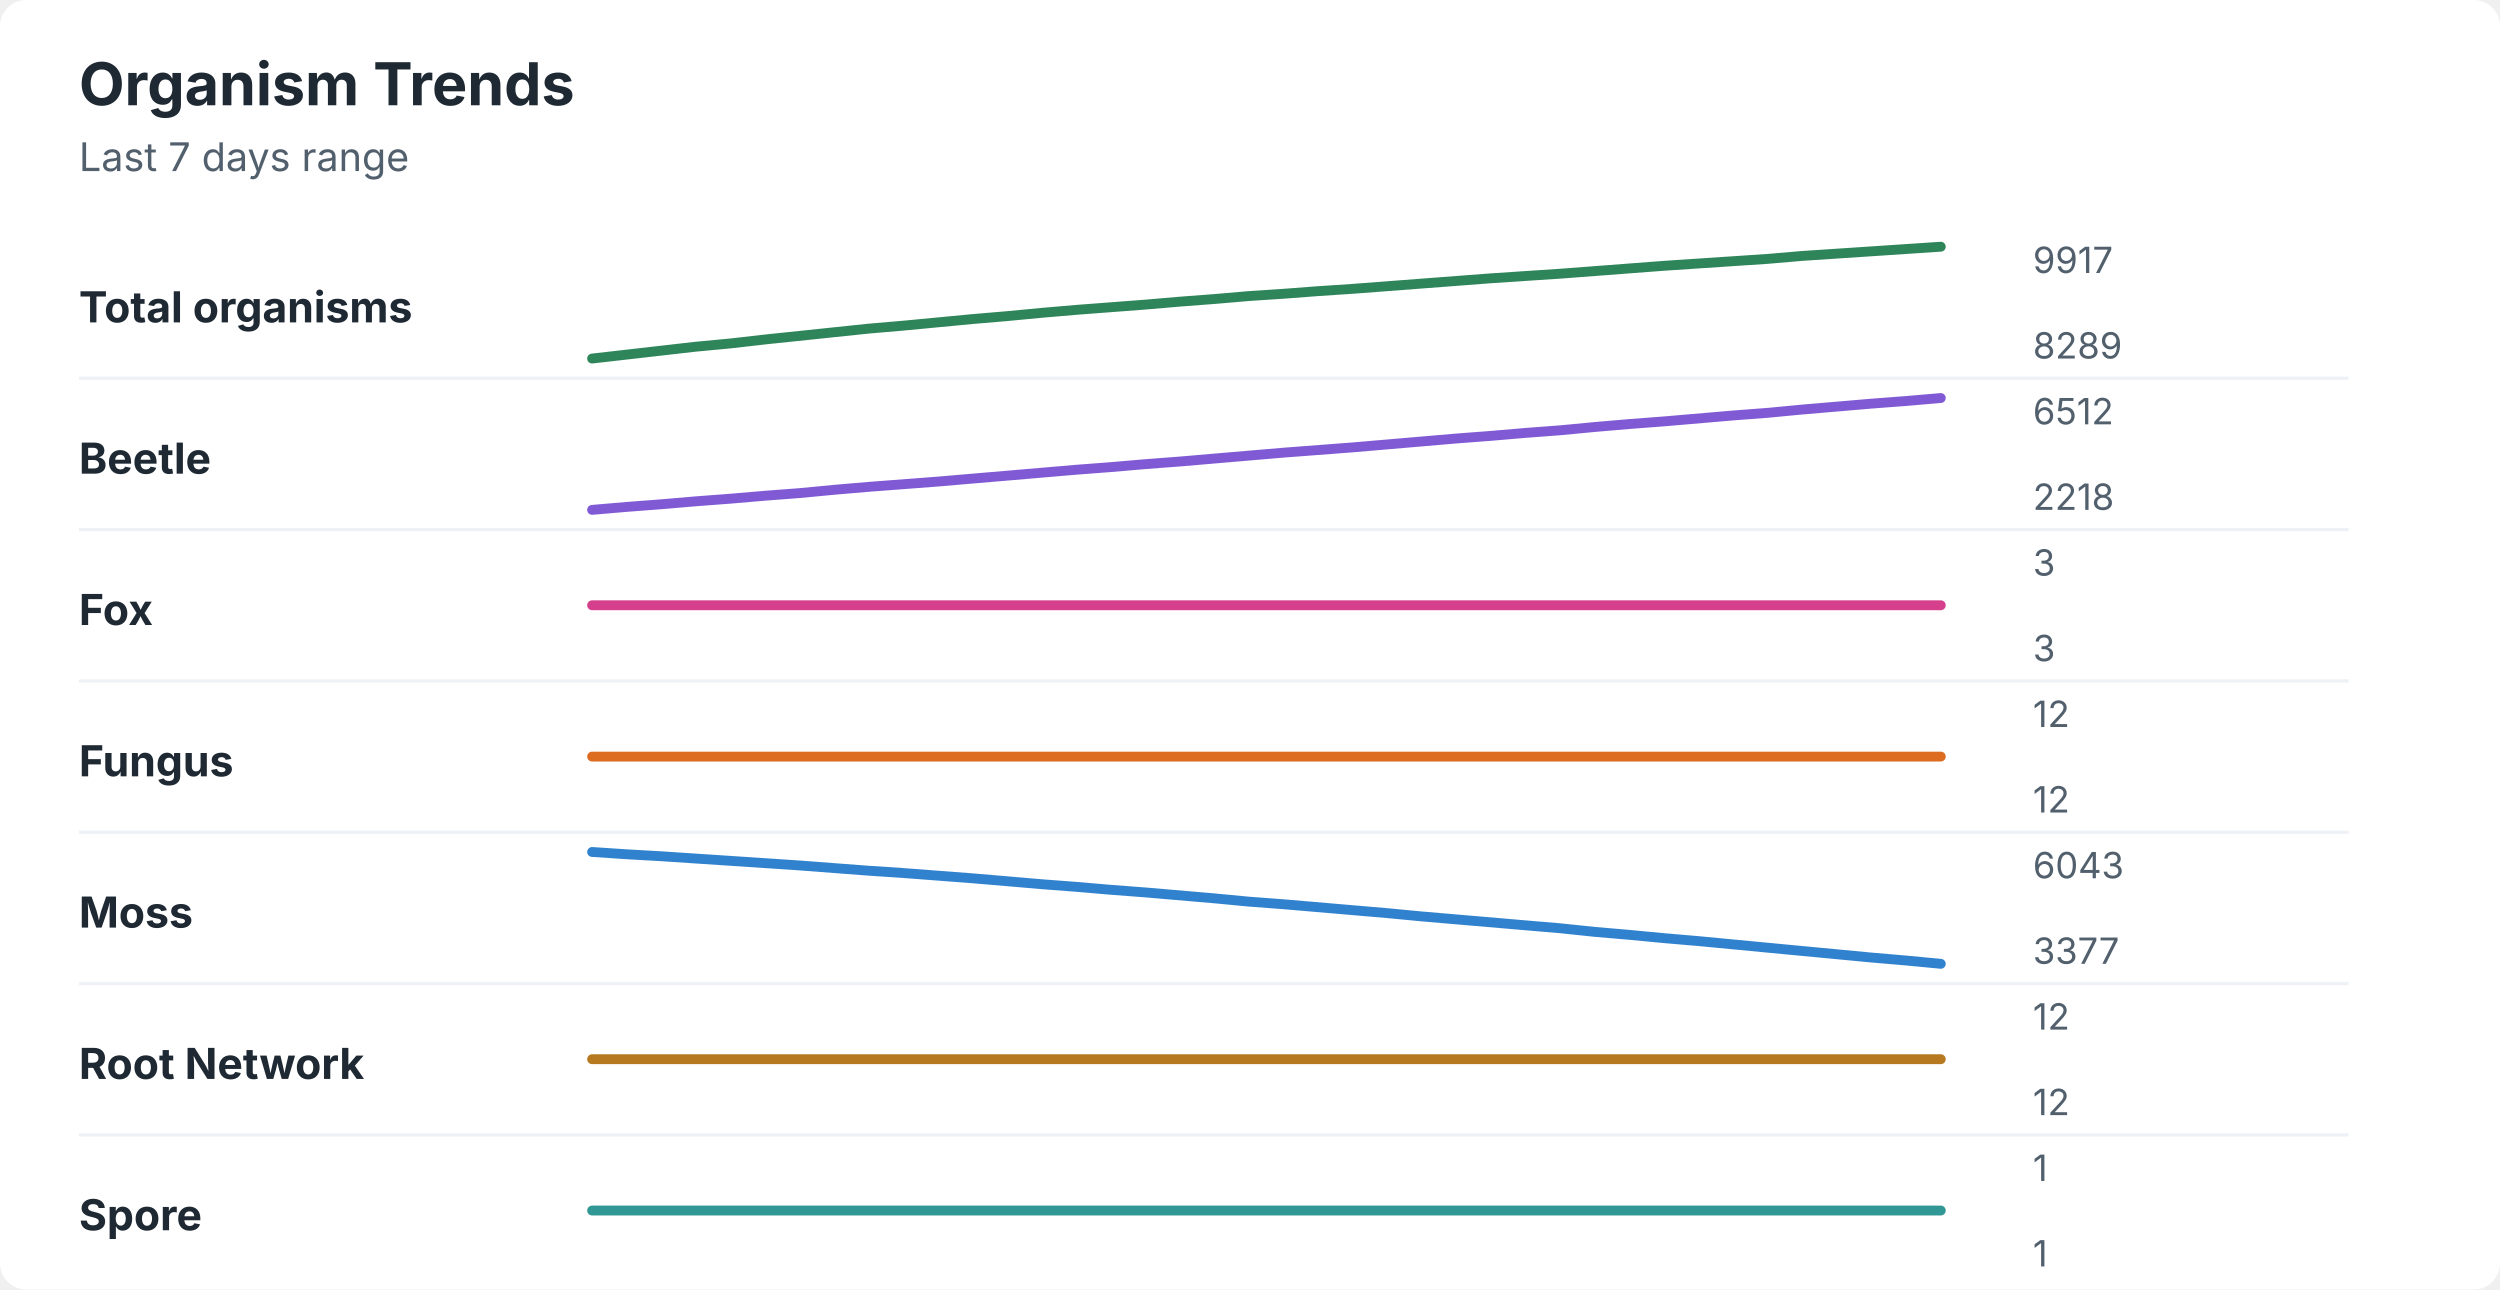
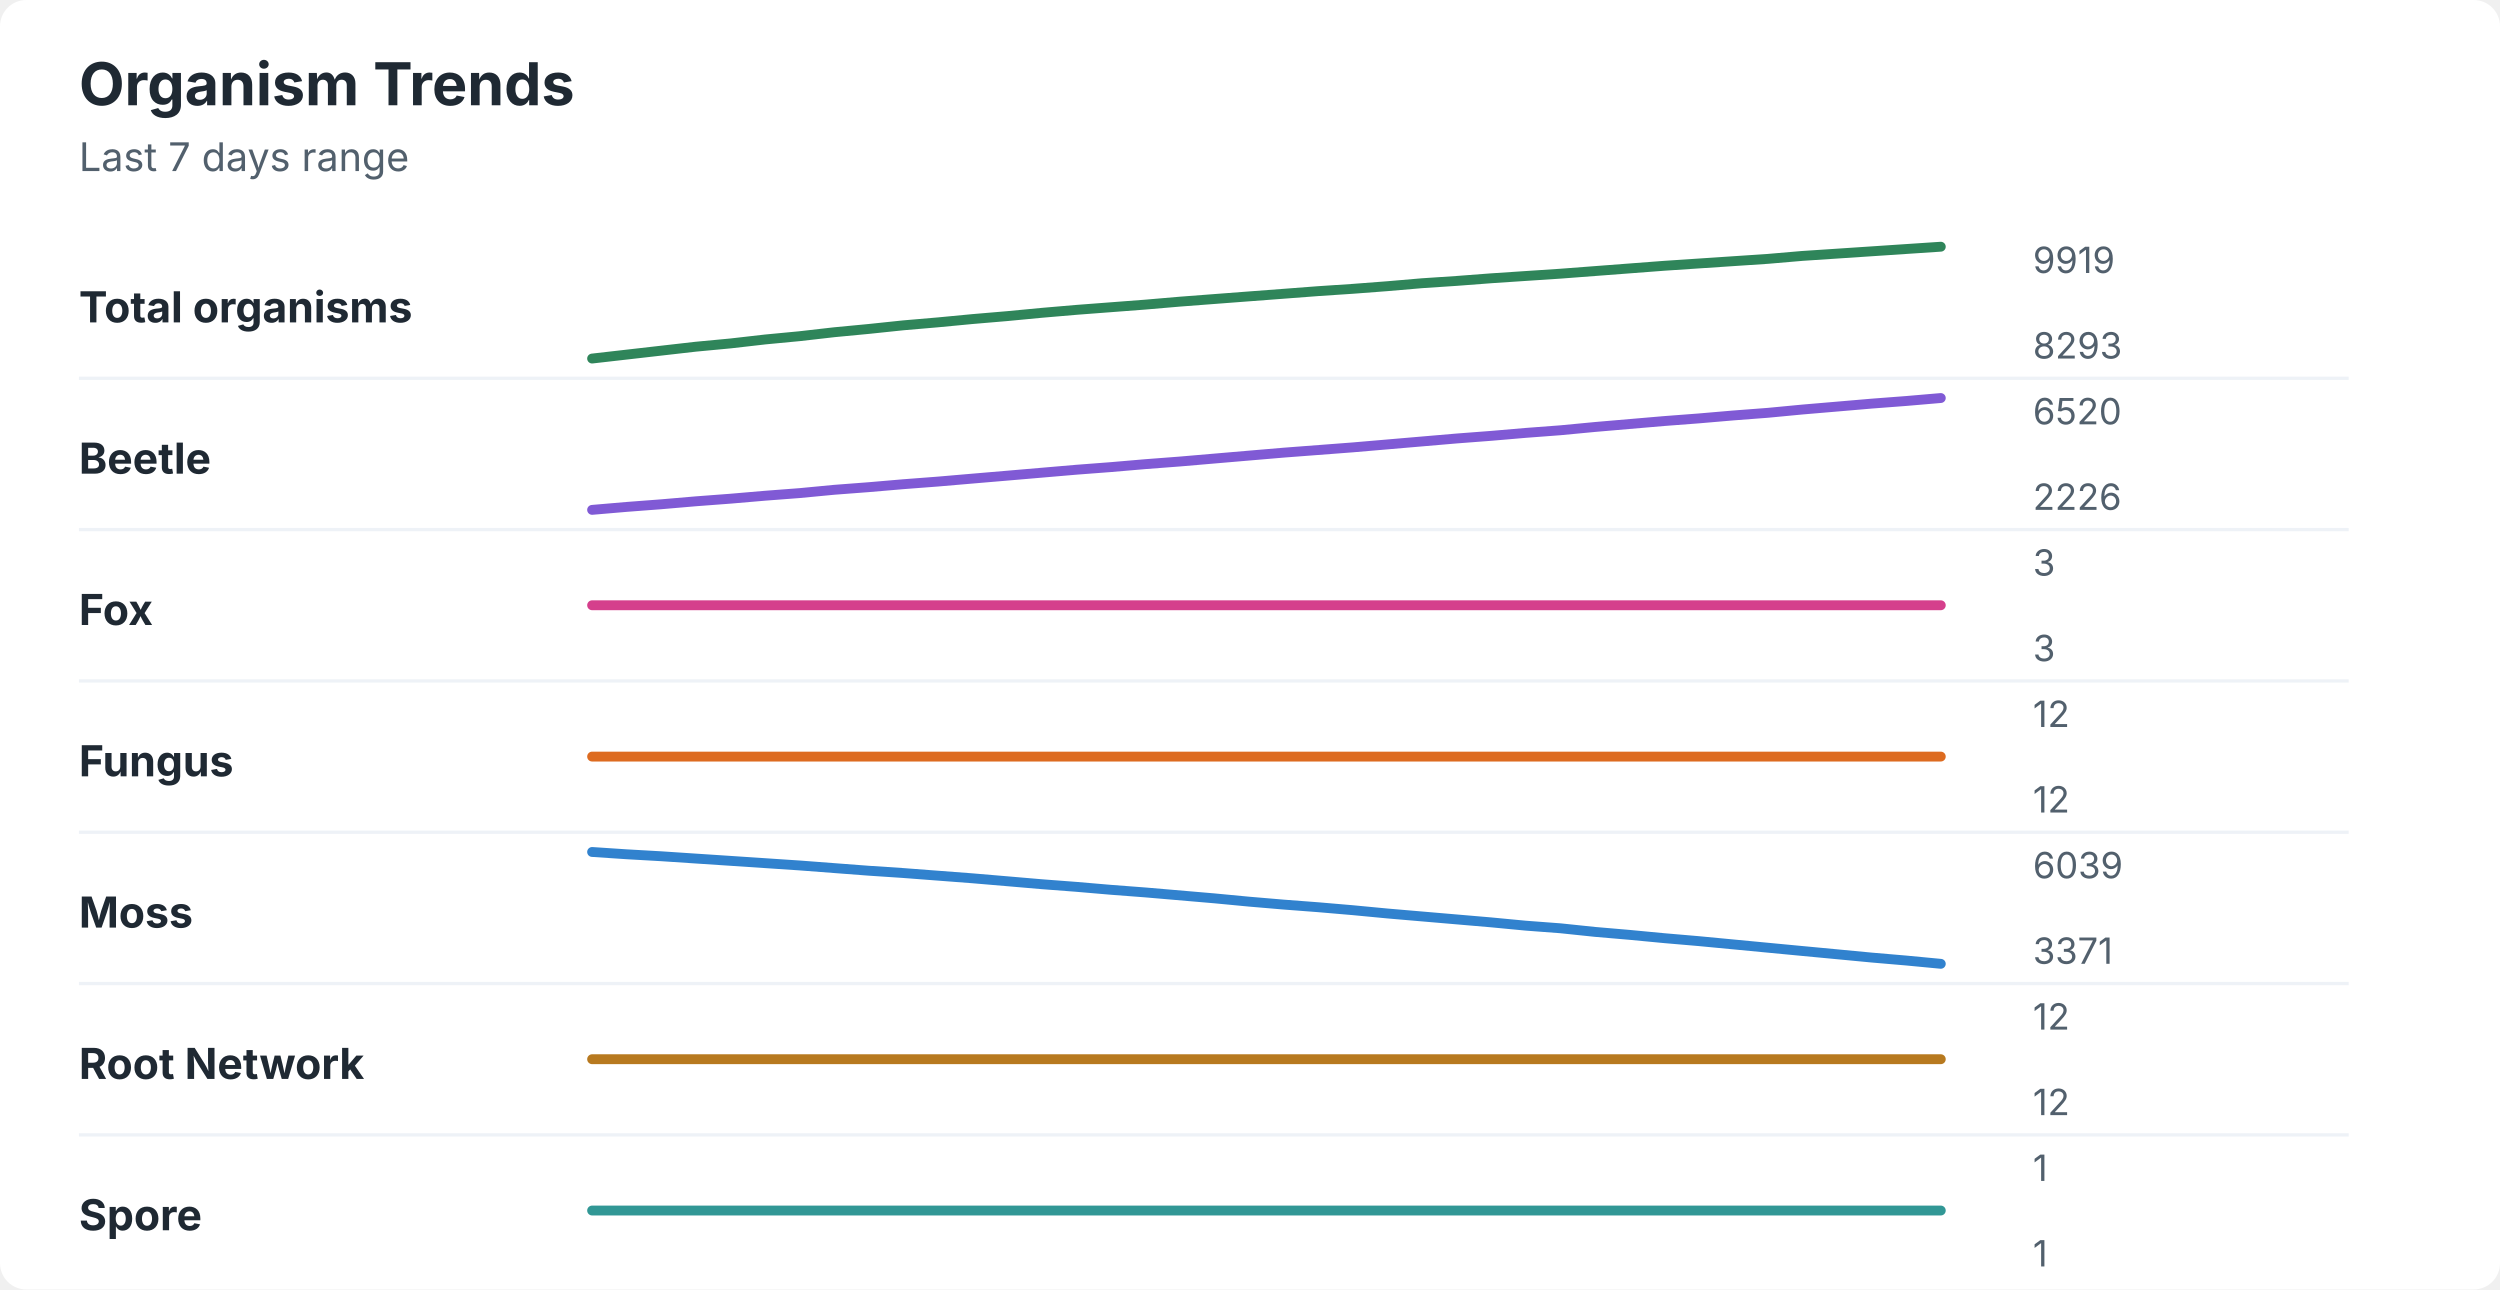
<svg xmlns="http://www.w3.org/2000/svg" width="760" height="392" viewBox="0 0 760 392" role="img" aria-labelledby="title desc">
  <rect width="760" height="392" rx="8" fill="#ffffff" />
  <style>
    text { font-family: -apple-system, BlinkMacSystemFont, "Segoe UI", sans-serif; }
    .title { font-size: 18px; font-weight: 700; fill: #1f2933; }
    .subtitle { font-size: 12px; fill: #52606d; }
    .label { font-size: 13px; font-weight: 650; fill: #1f2933; }
    .axis-value { font-size: 11px; fill: #52606d; }
    .separator { stroke: #eef2f7; stroke-width: 1; }
  </style>
  <text x="24" y="32" class="title">Organism Trends</text>
  <text x="24" y="52" class="subtitle">Last 7 days range</text>
  <text x="24" y="98" class="label">Total organisms</text>
-   <polyline points="180.0,109.0 190.5,107.8 201.0,106.6 211.5,105.4 222.1,104.4 232.6,103.2 243.1,102.1 253.6,101.0 264.1,99.9 274.6,99.0 285.1,98.0 295.6,97.0 306.2,96.1 316.7,95.1 327.2,94.2 337.7,93.4 348.2,92.6 358.7,91.7 369.2,90.9 379.7,90.0 390.3,89.3 400.8,88.5 411.3,87.8 421.8,87.0 432.3,86.2 442.8,85.4 453.3,84.6 463.8,83.9 474.4,83.2 484.9,82.4 495.4,81.6 505.9,80.8 516.4,80.1 526.9,79.4 537.4,78.7 547.9,77.8 558.5,77.1 569.0,76.4 579.5,75.7 590.0,75.0 " fill="none" stroke="#2f855a" stroke-width="3" stroke-linecap="round" stroke-linejoin="round" />
-   <text x="618" y="83" class="axis-value">9917</text>
-   <text x="618" y="109" class="axis-value">8289</text>
+   <polyline points="180.0,109.0 190.5,107.8 201.0,106.6 211.5,105.4 222.1,104.4 232.6,103.2 243.1,102.2 253.6,101.0 264.1,100.0 274.6,98.9 285.1,98.0 295.6,97.0 306.2,96.1 316.7,95.1 327.2,94.2 337.7,93.4 348.2,92.6 358.7,91.7 369.2,90.9 379.7,90.1 390.3,89.3 400.8,88.5 411.3,87.8 421.8,87.0 432.3,86.1 442.8,85.4 453.3,84.6 463.8,83.9 474.4,83.2 484.9,82.4 495.4,81.6 505.9,80.8 516.4,80.1 526.9,79.4 537.4,78.7 547.9,77.8 558.5,77.1 569.0,76.4 579.5,75.7 590.0,75.0 " fill="none" stroke="#2f855a" stroke-width="3" stroke-linecap="round" stroke-linejoin="round" />
+   <text x="618" y="83" class="axis-value">9919</text>
+   <text x="618" y="109" class="axis-value">8293</text>
  <line x1="24" y1="115.0" x2="714" y2="115.0" class="separator" />
  <text x="24" y="144" class="label">Beetle</text>
-   <polyline points="180.0,155.0 190.5,154.1 201.0,153.3 211.5,152.4 222.1,151.6 232.6,150.7 243.1,149.9 253.6,148.9 264.1,148.0 274.6,147.2 285.1,146.4 295.6,145.5 306.2,144.6 316.7,143.7 327.2,142.8 337.7,142.0 348.2,141.1 358.7,140.3 369.2,139.4 379.7,138.5 390.3,137.6 400.8,136.8 411.3,136.0 421.8,135.1 432.3,134.2 442.8,133.3 453.3,132.5 463.8,131.6 474.4,130.8 484.9,129.8 495.4,128.9 505.9,128.1 516.4,127.2 526.9,126.3 537.4,125.5 547.9,124.5 558.5,123.6 569.0,122.7 579.5,121.9 590.0,121.0 " fill="none" stroke="#805ad5" stroke-width="3" stroke-linecap="round" stroke-linejoin="round" />
-   <text x="618" y="129" class="axis-value">6512</text>
-   <text x="618" y="155" class="axis-value">2218</text>
+   <polyline points="180.0,155.0 190.5,154.1 201.0,153.3 211.5,152.4 222.1,151.6 232.6,150.7 243.1,149.9 253.6,148.9 264.1,148.1 274.6,147.2 285.1,146.4 295.6,145.5 306.2,144.6 316.7,143.7 327.2,142.8 337.7,142.0 348.2,141.1 358.7,140.3 369.2,139.4 379.7,138.5 390.3,137.6 400.8,136.8 411.3,136.0 421.8,135.1 432.3,134.2 442.8,133.3 453.3,132.5 463.8,131.6 474.4,130.8 484.9,129.8 495.4,128.9 505.9,128.0 516.4,127.2 526.9,126.3 537.4,125.5 547.9,124.5 558.5,123.6 569.0,122.7 579.5,121.9 590.0,121.0 " fill="none" stroke="#805ad5" stroke-width="3" stroke-linecap="round" stroke-linejoin="round" />
+   <text x="618" y="129" class="axis-value">6520</text>
+   <text x="618" y="155" class="axis-value">2226</text>
  <line x1="24" y1="161.0" x2="714" y2="161.0" class="separator" />
  <text x="24" y="190" class="label">Fox</text>
  <polyline points="180.0,184.0 190.5,184.0 201.0,184.0 211.5,184.0 222.1,184.0 232.6,184.0 243.1,184.0 253.6,184.0 264.1,184.0 274.6,184.0 285.1,184.0 295.6,184.0 306.2,184.0 316.7,184.0 327.2,184.0 337.7,184.0 348.2,184.0 358.7,184.0 369.2,184.0 379.7,184.0 390.3,184.0 400.8,184.0 411.3,184.0 421.8,184.0 432.3,184.0 442.8,184.0 453.3,184.0 463.8,184.0 474.4,184.0 484.9,184.0 495.4,184.0 505.9,184.0 516.4,184.0 526.9,184.0 537.4,184.0 547.9,184.0 558.5,184.0 569.0,184.0 579.5,184.0 590.0,184.0 " fill="none" stroke="#d53f8c" stroke-width="3" stroke-linecap="round" stroke-linejoin="round" />
  <text x="618" y="175" class="axis-value">3</text>
  <text x="618" y="201" class="axis-value">3</text>
  <line x1="24" y1="207.0" x2="714" y2="207.0" class="separator" />
  <text x="24" y="236" class="label">Fungus</text>
  <polyline points="180.0,230.0 190.5,230.0 201.0,230.0 211.5,230.0 222.1,230.0 232.6,230.0 243.1,230.0 253.6,230.0 264.1,230.0 274.6,230.0 285.1,230.0 295.6,230.0 306.2,230.0 316.7,230.0 327.2,230.0 337.7,230.0 348.2,230.0 358.7,230.0 369.2,230.0 379.7,230.0 390.3,230.0 400.8,230.0 411.3,230.0 421.8,230.0 432.3,230.0 442.8,230.0 453.3,230.0 463.8,230.0 474.4,230.0 484.9,230.0 495.4,230.0 505.9,230.0 516.4,230.0 526.9,230.0 537.4,230.0 547.9,230.0 558.5,230.0 569.0,230.0 579.5,230.0 590.0,230.0 " fill="none" stroke="#dd6b20" stroke-width="3" stroke-linecap="round" stroke-linejoin="round" />
  <text x="618" y="221" class="axis-value">12</text>
  <text x="618" y="247" class="axis-value">12</text>
  <line x1="24" y1="253.0" x2="714" y2="253.0" class="separator" />
  <text x="24" y="282" class="label">Moss</text>
-   <polyline points="180.0,259.0 190.5,259.7 201.0,260.3 211.5,261.0 222.1,261.7 232.6,262.4 243.1,263.1 253.6,263.9 264.1,264.7 274.6,265.4 285.1,266.2 295.6,267.0 306.2,267.9 316.7,268.8 327.2,269.6 337.7,270.5 348.2,271.3 358.7,272.2 369.2,273.1 379.7,274.1 390.3,274.9 400.8,275.8 411.3,276.7 421.8,277.6 432.3,278.6 442.8,279.5 453.3,280.4 463.8,281.3 474.4,282.2 484.9,283.3 495.4,284.2 505.9,285.2 516.4,286.1 526.9,287.1 537.4,288.1 547.9,289.1 558.5,290.1 569.0,291.1 579.5,292.0 590.0,293.0 " fill="none" stroke="#3182ce" stroke-width="3" stroke-linecap="round" stroke-linejoin="round" />
-   <text x="618" y="267" class="axis-value">6043</text>
-   <text x="618" y="293" class="axis-value">3377</text>
+   <polyline points="180.0,259.0 190.5,259.7 201.0,260.3 211.5,261.0 222.1,261.7 232.6,262.4 243.1,263.1 253.6,263.9 264.1,264.7 274.6,265.4 285.1,266.2 295.6,267.0 306.2,267.9 316.7,268.8 327.2,269.6 337.7,270.5 348.2,271.3 358.7,272.2 369.2,273.1 379.7,274.1 390.3,275.0 400.8,275.8 411.3,276.7 421.8,277.7 432.3,278.6 442.8,279.5 453.3,280.4 463.8,281.4 474.4,282.2 484.9,283.3 495.4,284.2 505.9,285.2 516.4,286.1 526.9,287.1 537.4,288.1 547.9,289.1 558.5,290.1 569.0,291.1 579.5,292.0 590.0,293.0 " fill="none" stroke="#3182ce" stroke-width="3" stroke-linecap="round" stroke-linejoin="round" />
+   <text x="618" y="267" class="axis-value">6039</text>
+   <text x="618" y="293" class="axis-value">3371</text>
  <line x1="24" y1="299.0" x2="714" y2="299.0" class="separator" />
  <text x="24" y="328" class="label">Root Network</text>
  <polyline points="180.0,322.0 190.5,322.0 201.0,322.0 211.5,322.0 222.1,322.0 232.6,322.0 243.1,322.0 253.6,322.0 264.1,322.0 274.6,322.0 285.1,322.0 295.6,322.0 306.2,322.0 316.7,322.0 327.2,322.0 337.7,322.0 348.2,322.0 358.7,322.0 369.2,322.0 379.7,322.0 390.3,322.0 400.8,322.0 411.3,322.0 421.8,322.0 432.3,322.0 442.8,322.0 453.3,322.0 463.8,322.0 474.4,322.0 484.9,322.0 495.4,322.0 505.9,322.0 516.4,322.0 526.9,322.0 537.4,322.0 547.9,322.0 558.5,322.0 569.0,322.0 579.5,322.0 590.0,322.0 " fill="none" stroke="#b7791f" stroke-width="3" stroke-linecap="round" stroke-linejoin="round" />
  <text x="618" y="313" class="axis-value">12</text>
  <text x="618" y="339" class="axis-value">12</text>
  <line x1="24" y1="345.0" x2="714" y2="345.0" class="separator" />
  <text x="24" y="374" class="label">Spore</text>
  <polyline points="180.0,368.0 190.5,368.0 201.0,368.0 211.5,368.0 222.1,368.0 232.6,368.0 243.1,368.0 253.6,368.0 264.1,368.0 274.6,368.0 285.1,368.0 295.6,368.0 306.2,368.0 316.7,368.0 327.2,368.0 337.7,368.0 348.2,368.0 358.7,368.0 369.2,368.0 379.7,368.0 390.3,368.0 400.8,368.0 411.3,368.0 421.8,368.0 432.3,368.0 442.8,368.0 453.3,368.0 463.8,368.0 474.4,368.0 484.9,368.0 495.4,368.0 505.9,368.0 516.4,368.0 526.9,368.0 537.4,368.0 547.9,368.0 558.5,368.0 569.0,368.0 579.5,368.0 590.0,368.0 " fill="none" stroke="#319795" stroke-width="3" stroke-linecap="round" stroke-linejoin="round" />
  <text x="618" y="359" class="axis-value">1</text>
  <text x="618" y="385" class="axis-value">1</text>
</svg>
